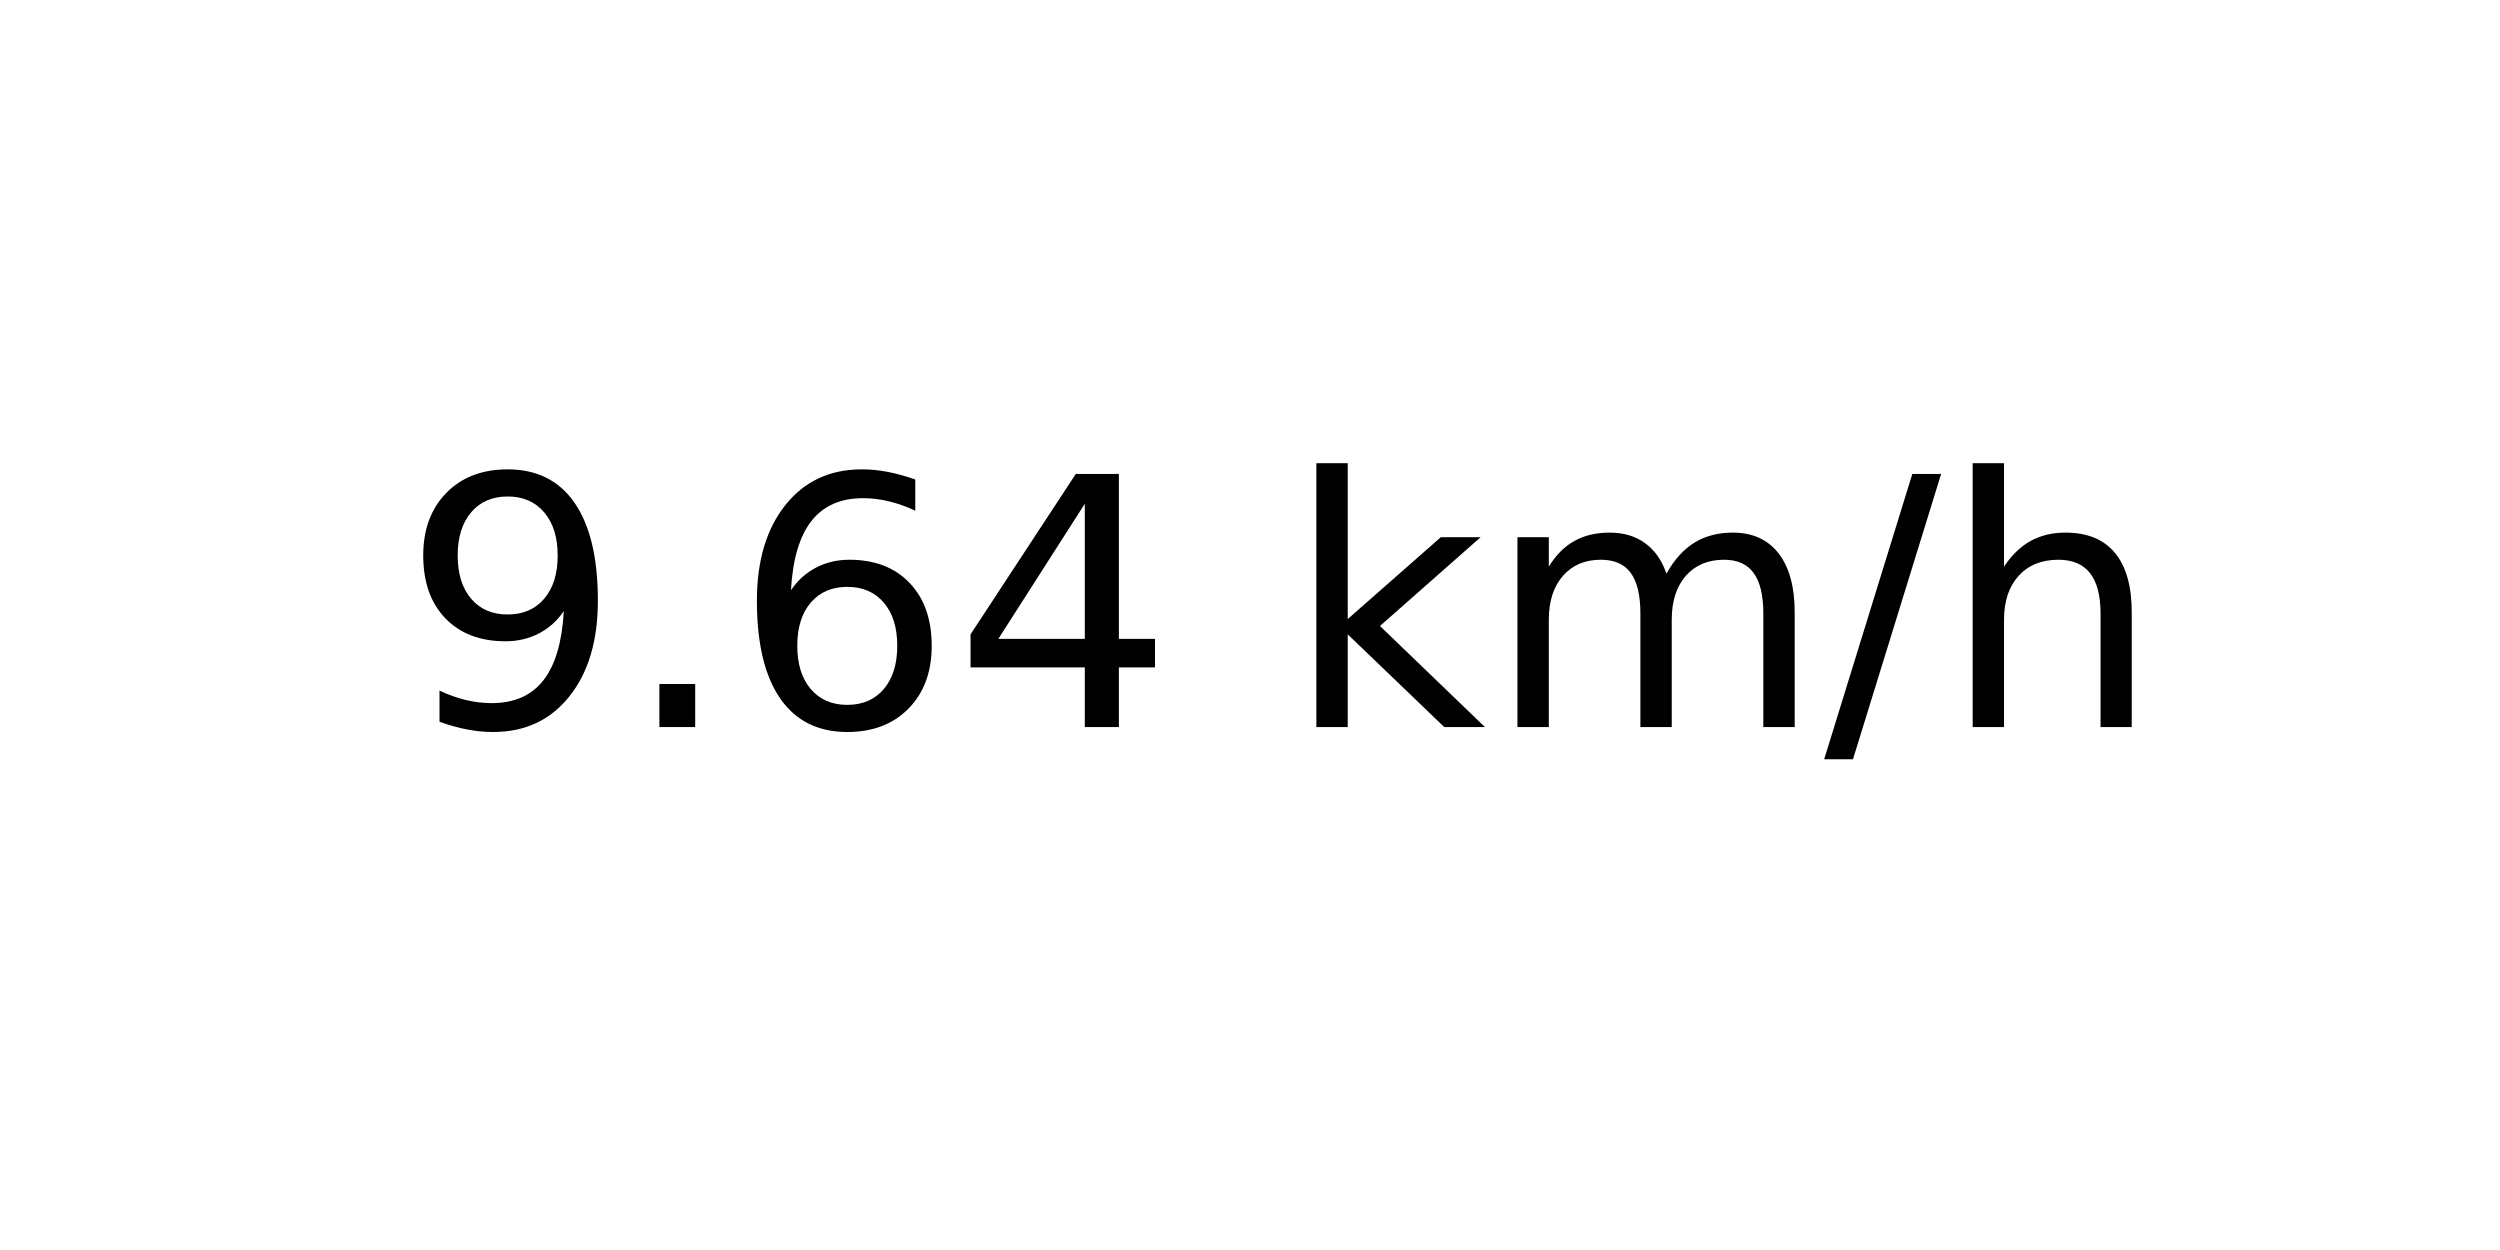
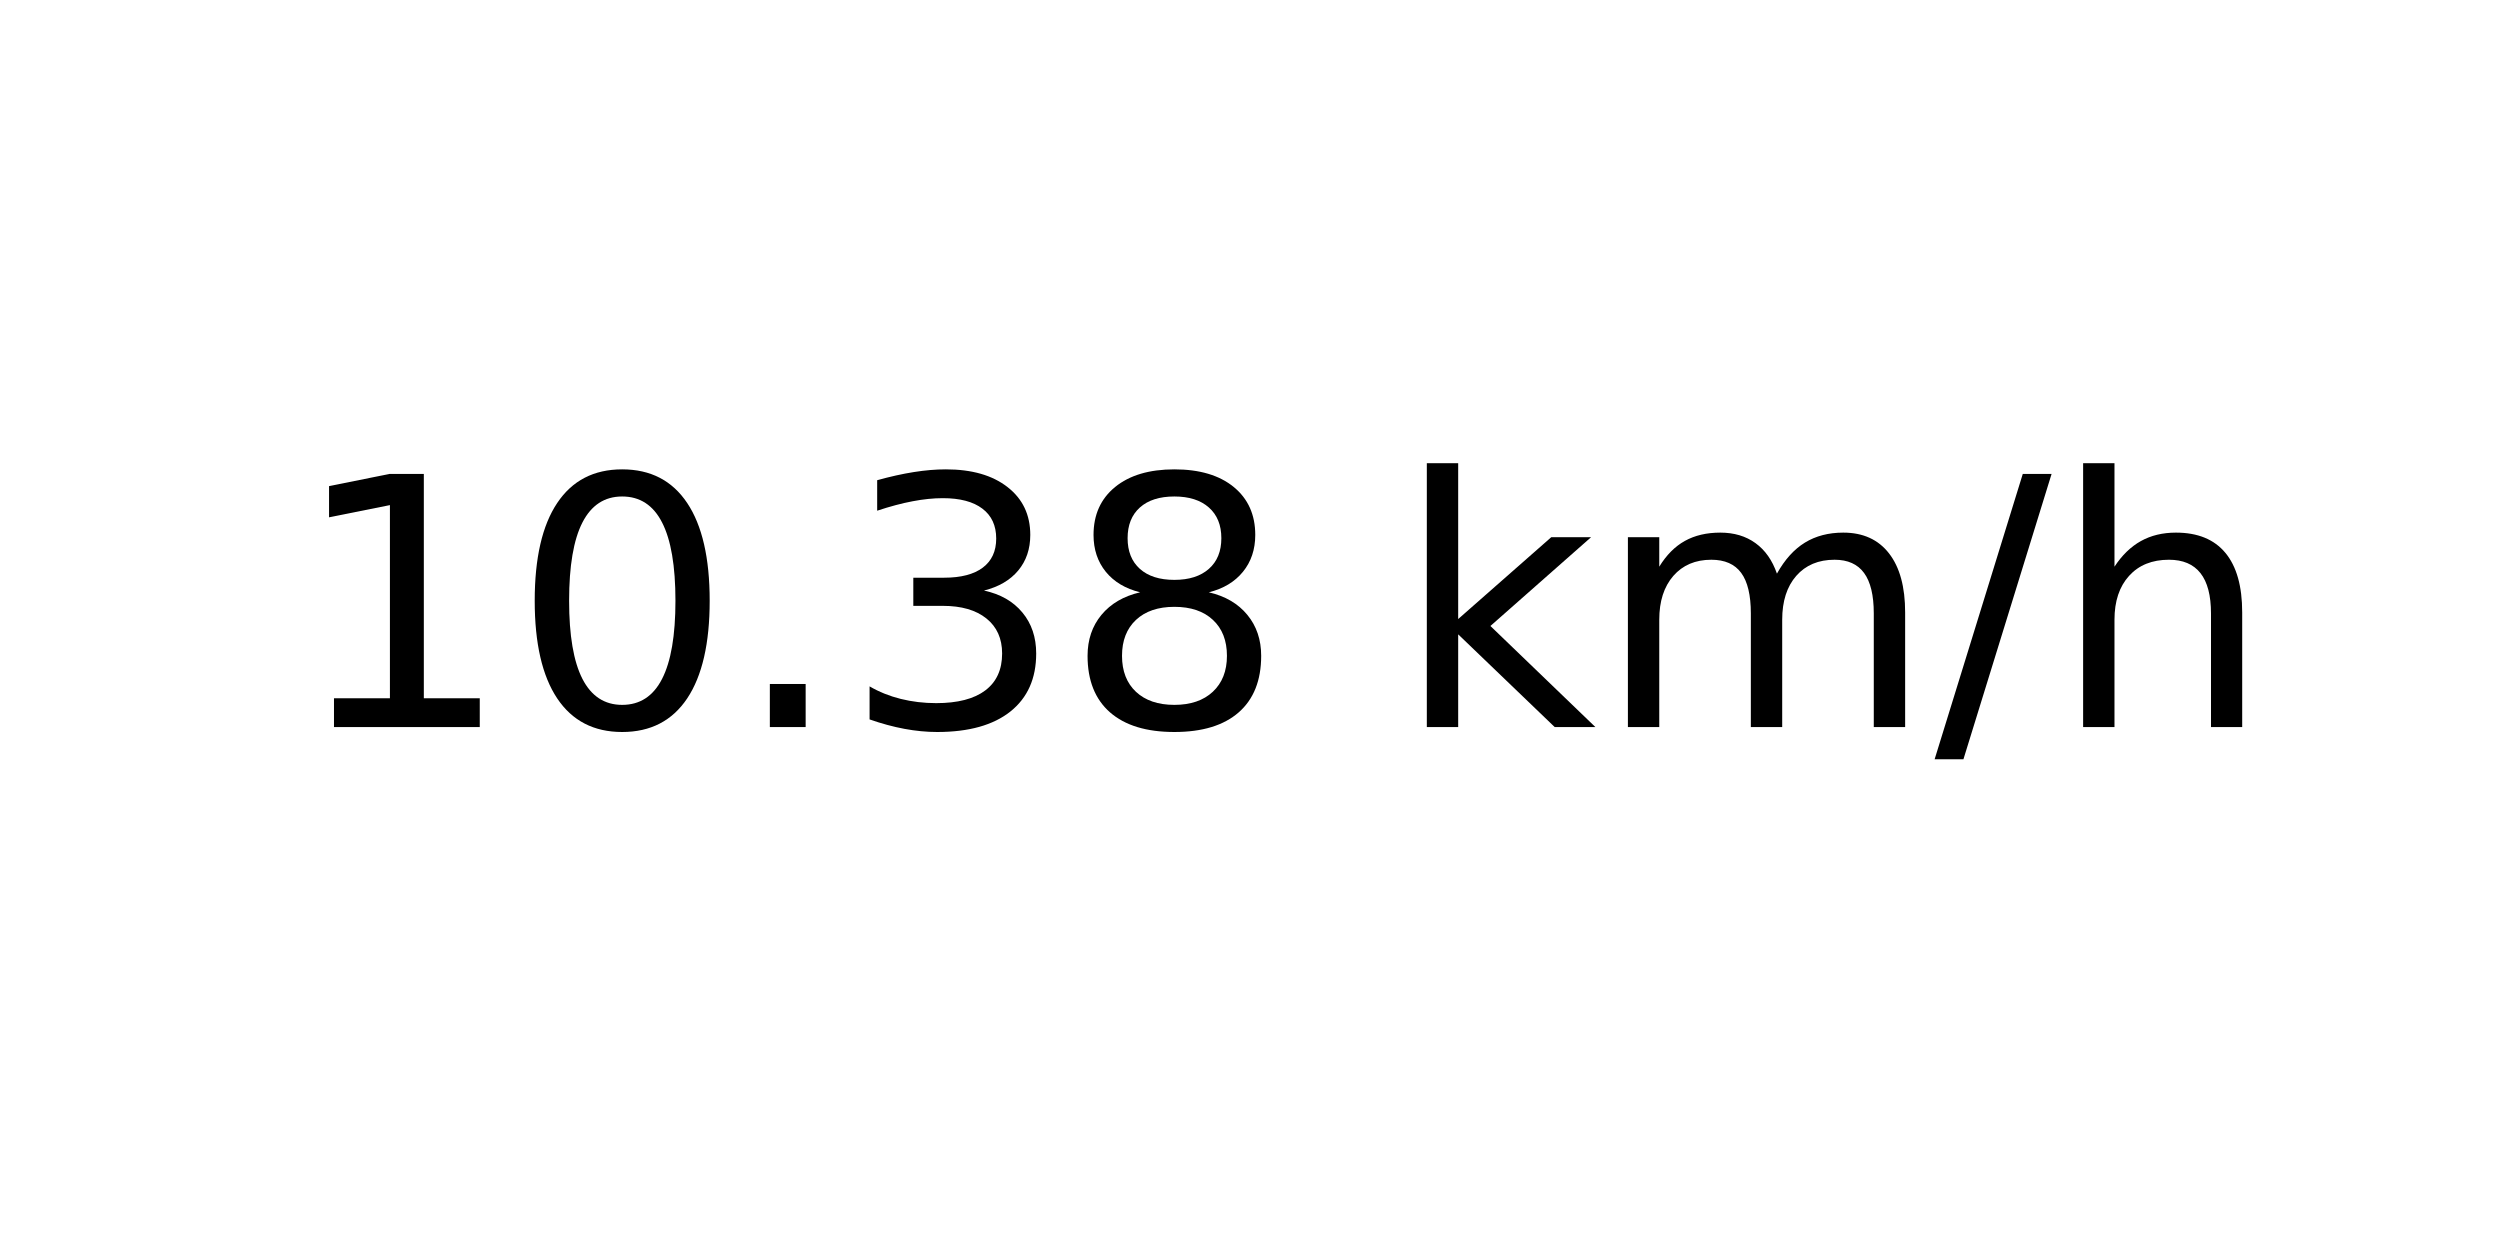
<svg xmlns="http://www.w3.org/2000/svg" xmlns:xlink="http://www.w3.org/1999/xlink" width="72pt" height="36pt" viewBox="0 0 72 36" version="1.1">
  <defs>
    <style type="text/css">*{stroke-linejoin: round; stroke-linecap: butt}</style>
  </defs>
  <g id="figure_1">
    <g id="axes_1">
      <g id="text_1">
-         <g transform="translate(11.55937 20.93937) scale(0.1 -0.1)">
+         <g transform="translate(8.378125 20.93937) scale(0.1 -0.1)">
          <defs>
-             <path id="DejaVuSans-39" d="M 703 97  L 703 672  Q 941 559 1184 500  Q 1428 441 1663 441  Q 2288 441 2617 861  Q 2947 1281 2994 2138  Q 2813 1869 2534 1725  Q 2256 1581 1919 1581  Q 1219 1581 811 2004  Q 403 2428 403 3163  Q 403 3881 828 4315  Q 1253 4750 1959 4750  Q 2769 4750 3195 4129  Q 3622 3509 3622 2328  Q 3622 1225 3098 567  Q 2575 -91 1691 -91  Q 1453 -91 1209 -44  Q 966 3 703 97  z M 1959 2075  Q 2384 2075 2632 2365  Q 2881 2656 2881 3163  Q 2881 3666 2632 3958  Q 2384 4250 1959 4250  Q 1534 4250 1286 3958  Q 1038 3666 1038 3163  Q 1038 2656 1286 2365  Q 1534 2075 1959 2075  z " transform="scale(0.015625)" />
+             <path id="DejaVuSans-31" d="M 794 531  L 1825 531  L 1825 4091  L 703 3866  L 703 4441  L 1819 4666  L 2450 4666  L 2450 531  L 3481 531  L 3481 0  L 794 0  L 794 531  z " transform="scale(0.015625)" />
+             <path id="DejaVuSans-30" d="M 2034 4250  Q 1547 4250 1301 3770  Q 1056 3291 1056 2328  Q 1056 1369 1301 889  Q 1547 409 2034 409  Q 2525 409 2770 889  Q 3016 1369 3016 2328  Q 3016 3291 2770 3770  Q 2525 4250 2034 4250  z M 2034 4750  Q 2819 4750 3233 4129  Q 3647 3509 3647 2328  Q 3647 1150 3233 529  Q 2819 -91 2034 -91  Q 1250 -91 836 529  Q 422 1150 422 2328  Q 422 3509 836 4129  Q 1250 4750 2034 4750  z " transform="scale(0.015625)" />
            <path id="DejaVuSans-2e" d="M 684 794  L 1344 794  L 1344 0  L 684 0  L 684 794  z " transform="scale(0.015625)" />
-             <path id="DejaVuSans-36" d="M 2113 2584  Q 1688 2584 1439 2293  Q 1191 2003 1191 1497  Q 1191 994 1439 701  Q 1688 409 2113 409  Q 2538 409 2786 701  Q 3034 994 3034 1497  Q 3034 2003 2786 2293  Q 2538 2584 2113 2584  z M 3366 4563  L 3366 3988  Q 3128 4100 2886 4159  Q 2644 4219 2406 4219  Q 1781 4219 1451 3797  Q 1122 3375 1075 2522  Q 1259 2794 1537 2939  Q 1816 3084 2150 3084  Q 2853 3084 3261 2657  Q 3669 2231 3669 1497  Q 3669 778 3244 343  Q 2819 -91 2113 -91  Q 1303 -91 875 529  Q 447 1150 447 2328  Q 447 3434 972 4092  Q 1497 4750 2381 4750  Q 2619 4750 2861 4703  Q 3103 4656 3366 4563  z " transform="scale(0.015625)" />
-             <path id="DejaVuSans-34" d="M 2419 4116  L 825 1625  L 2419 1625  L 2419 4116  z M 2253 4666  L 3047 4666  L 3047 1625  L 3713 1625  L 3713 1100  L 3047 1100  L 3047 0  L 2419 0  L 2419 1100  L 313 1100  L 313 1709  L 2253 4666  z " transform="scale(0.015625)" />
+             <path id="DejaVuSans-33" d="M 2597 2516  Q 3050 2419 3304 2112  Q 3559 1806 3559 1356  Q 3559 666 3084 287  Q 2609 -91 1734 -91  Q 1441 -91 1130 -33  Q 819 25 488 141  L 488 750  Q 750 597 1062 519  Q 1375 441 1716 441  Q 2309 441 2620 675  Q 2931 909 2931 1356  Q 2931 1769 2642 2001  Q 2353 2234 1838 2234  L 1294 2234  L 1294 2753  L 1863 2753  Q 2328 2753 2575 2939  Q 2822 3125 2822 3475  Q 2822 3834 2567 4026  Q 2313 4219 1838 4219  Q 1578 4219 1281 4162  Q 984 4106 628 3988  L 628 4550  Q 988 4650 1302 4700  Q 1616 4750 1894 4750  Q 2613 4750 3031 4423  Q 3450 4097 3450 3541  Q 3450 3153 3228 2886  Q 3006 2619 2597 2516  z " transform="scale(0.015625)" />
+             <path id="DejaVuSans-38" d="M 2034 2216  Q 1584 2216 1326 1975  Q 1069 1734 1069 1313  Q 1069 891 1326 650  Q 1584 409 2034 409  Q 2484 409 2743 651  Q 3003 894 3003 1313  Q 3003 1734 2745 1975  Q 2488 2216 2034 2216  z M 1403 2484  Q 997 2584 770 2862  Q 544 3141 544 3541  Q 544 4100 942 4425  Q 1341 4750 2034 4750  Q 2731 4750 3128 4425  Q 3525 4100 3525 3541  Q 3525 3141 3298 2862  Q 3072 2584 2669 2484  Q 3125 2378 3379 2068  Q 3634 1759 3634 1313  Q 3634 634 3220 271  Q 2806 -91 2034 -91  Q 1263 -91 848 271  Q 434 634 434 1313  Q 434 1759 690 2068  Q 947 2378 1403 2484  z M 1172 3481  Q 1172 3119 1398 2916  Q 1625 2713 2034 2713  Q 2441 2713 2670 2916  Q 2900 3119 2900 3481  Q 2900 3844 2670 4047  Q 2441 4250 2034 4250  Q 1625 4250 1398 4047  Q 1172 3844 1172 3481  z " transform="scale(0.015625)" />
            <path id="DejaVuSans-20" transform="scale(0.015625)" />
            <path id="DejaVuSans-6b" d="M 581 4863  L 1159 4863  L 1159 1991  L 2875 3500  L 3609 3500  L 1753 1863  L 3688 0  L 2938 0  L 1159 1709  L 1159 0  L 581 0  L 581 4863  z " transform="scale(0.015625)" />
            <path id="DejaVuSans-6d" d="M 3328 2828  Q 3544 3216 3844 3400  Q 4144 3584 4550 3584  Q 5097 3584 5394 3201  Q 5691 2819 5691 2113  L 5691 0  L 5113 0  L 5113 2094  Q 5113 2597 4934 2840  Q 4756 3084 4391 3084  Q 3944 3084 3684 2787  Q 3425 2491 3425 1978  L 3425 0  L 2847 0  L 2847 2094  Q 2847 2600 2669 2842  Q 2491 3084 2119 3084  Q 1678 3084 1418 2786  Q 1159 2488 1159 1978  L 1159 0  L 581 0  L 581 3500  L 1159 3500  L 1159 2956  Q 1356 3278 1631 3431  Q 1906 3584 2284 3584  Q 2666 3584 2933 3390  Q 3200 3197 3328 2828  z " transform="scale(0.015625)" />
            <path id="DejaVuSans-2f" d="M 1625 4666  L 2156 4666  L 531 -594  L 0 -594  L 1625 4666  z " transform="scale(0.015625)" />
            <path id="DejaVuSans-68" d="M 3513 2113  L 3513 0  L 2938 0  L 2938 2094  Q 2938 2591 2744 2837  Q 2550 3084 2163 3084  Q 1697 3084 1428 2787  Q 1159 2491 1159 1978  L 1159 0  L 581 0  L 581 4863  L 1159 4863  L 1159 2956  Q 1366 3272 1645 3428  Q 1925 3584 2291 3584  Q 2894 3584 3203 3211  Q 3513 2838 3513 2113  z " transform="scale(0.015625)" />
          </defs>
-           <use xlink:href="#DejaVuSans-39" />
-           <use xlink:href="#DejaVuSans-2e" x="63.623" />
-           <use xlink:href="#DejaVuSans-36" x="95.41" />
-           <use xlink:href="#DejaVuSans-34" x="159.033" />
-           <use xlink:href="#DejaVuSans-20" x="222.656" />
-           <use xlink:href="#DejaVuSans-6b" x="254.443" />
-           <use xlink:href="#DejaVuSans-6d" x="312.354" />
-           <use xlink:href="#DejaVuSans-2f" x="409.766" />
-           <use xlink:href="#DejaVuSans-68" x="443.457" />
+           <use xlink:href="#DejaVuSans-31" />
+           <use xlink:href="#DejaVuSans-30" x="63.623" />
+           <use xlink:href="#DejaVuSans-2e" x="127.246" />
+           <use xlink:href="#DejaVuSans-33" x="159.033" />
+           <use xlink:href="#DejaVuSans-38" x="222.656" />
+           <use xlink:href="#DejaVuSans-20" x="286.279" />
+           <use xlink:href="#DejaVuSans-6b" x="318.066" />
+           <use xlink:href="#DejaVuSans-6d" x="375.977" />
+           <use xlink:href="#DejaVuSans-2f" x="473.389" />
+           <use xlink:href="#DejaVuSans-68" x="507.08" />
        </g>
      </g>
    </g>
  </g>
</svg>
